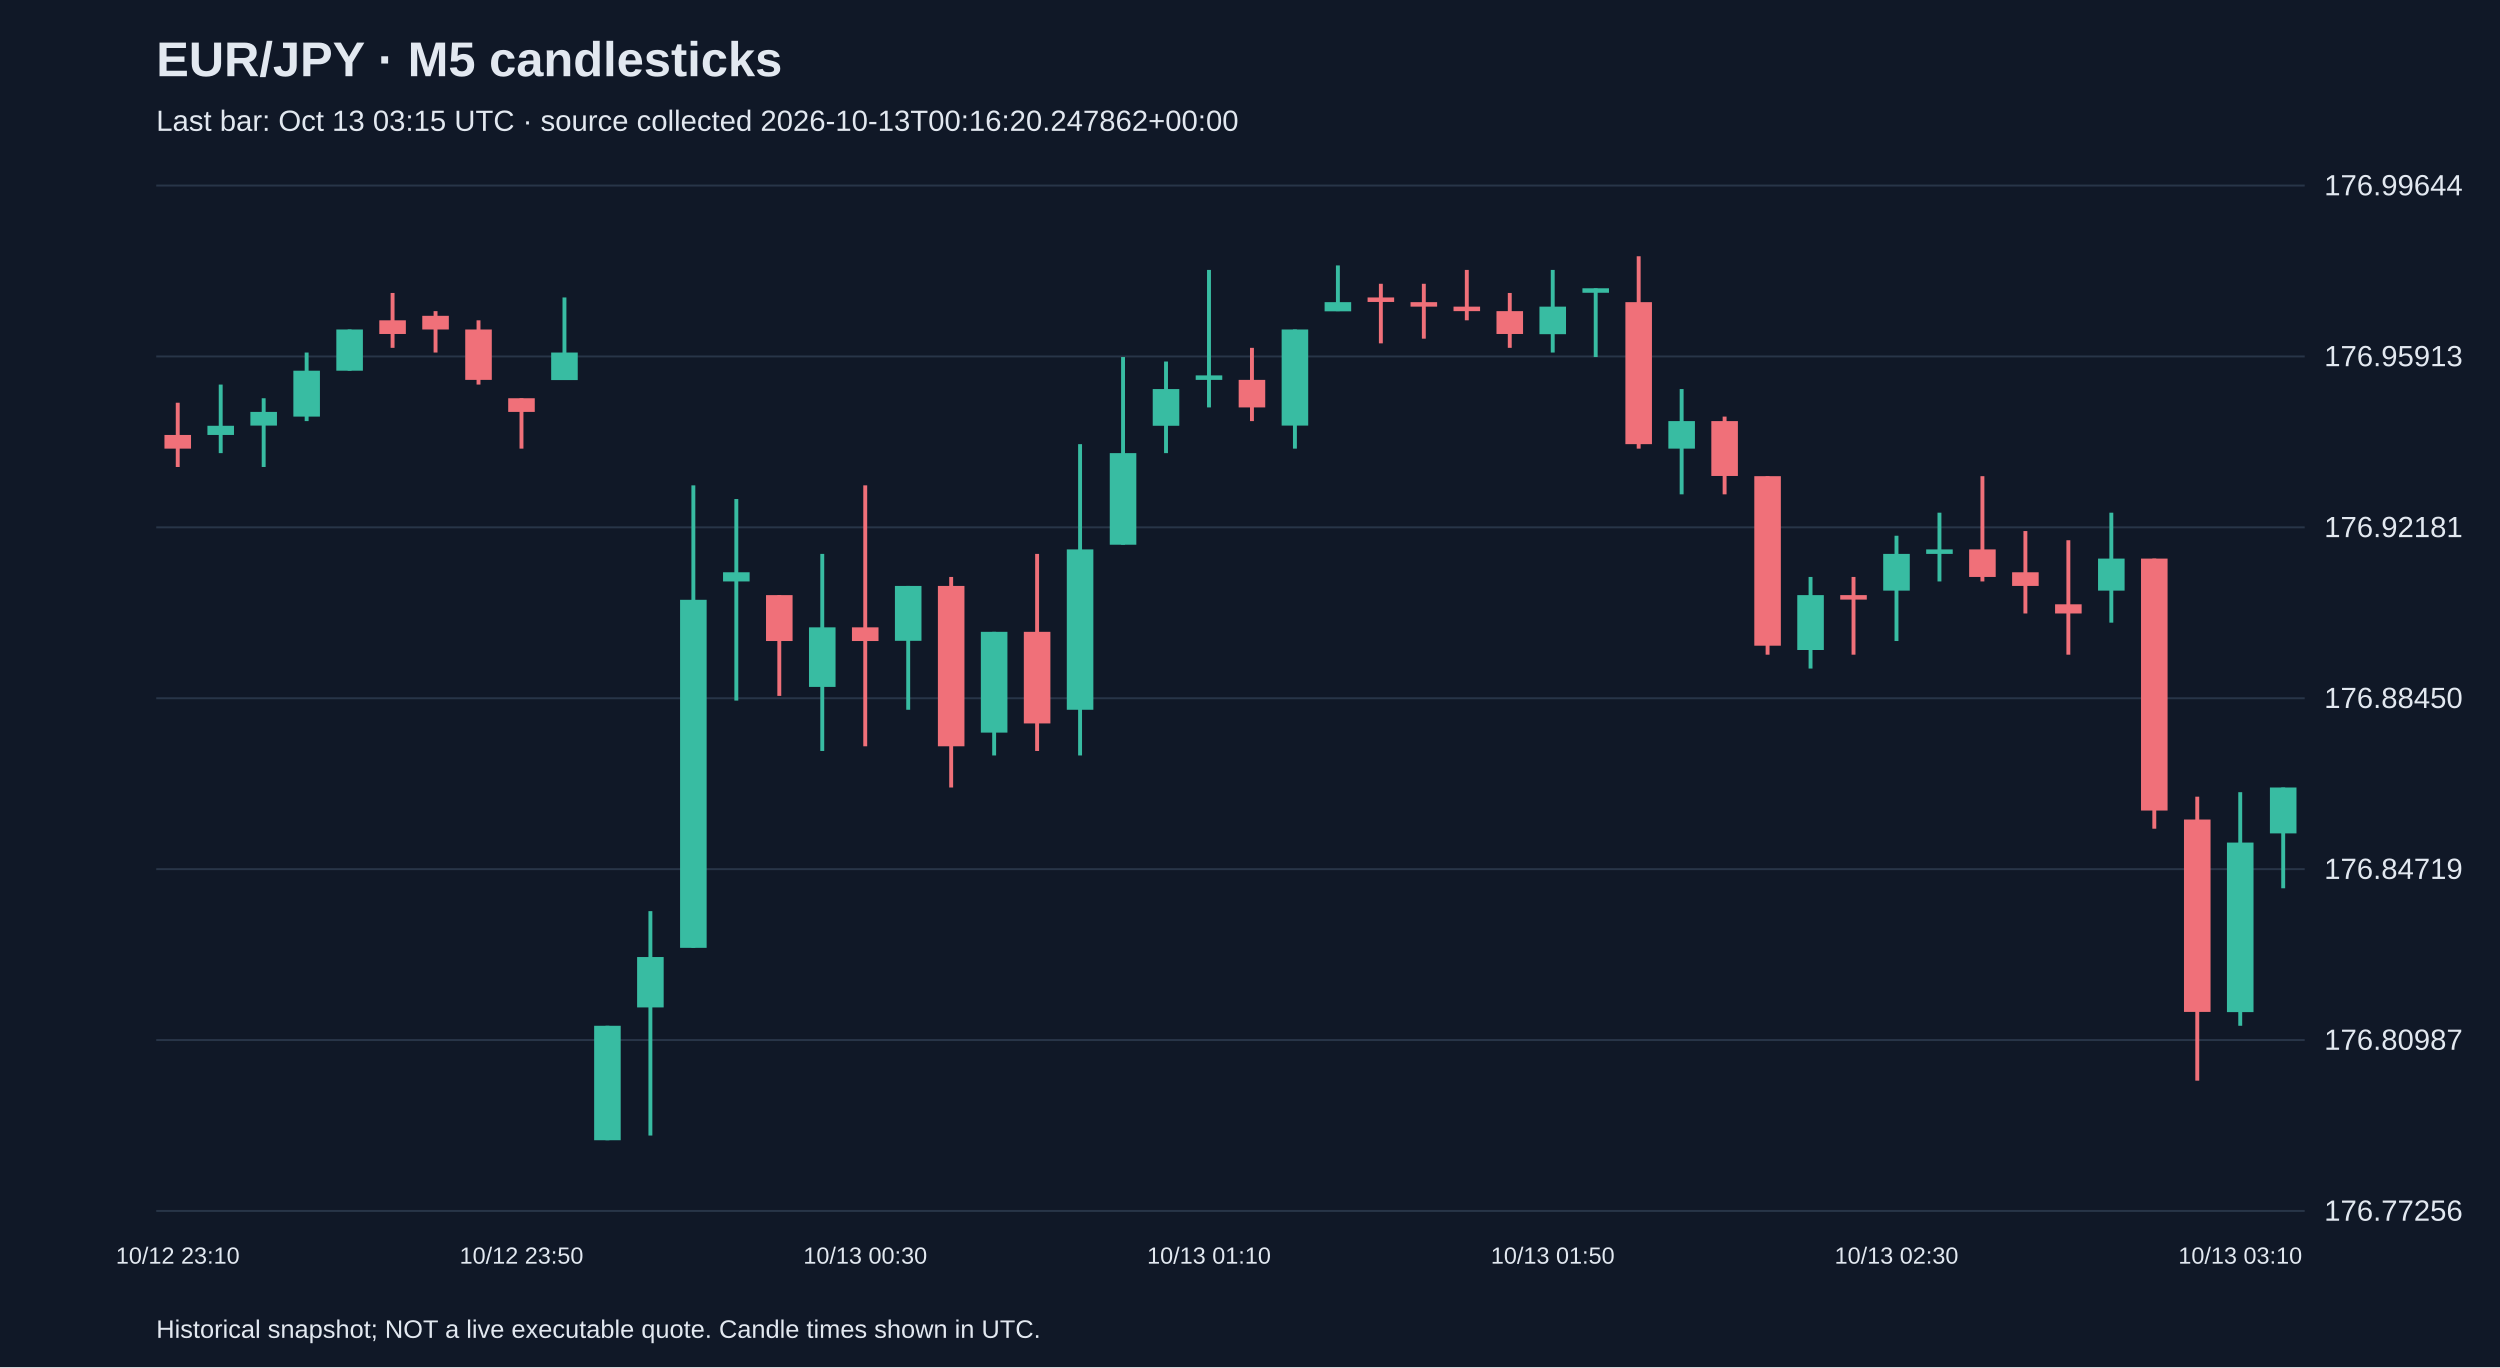
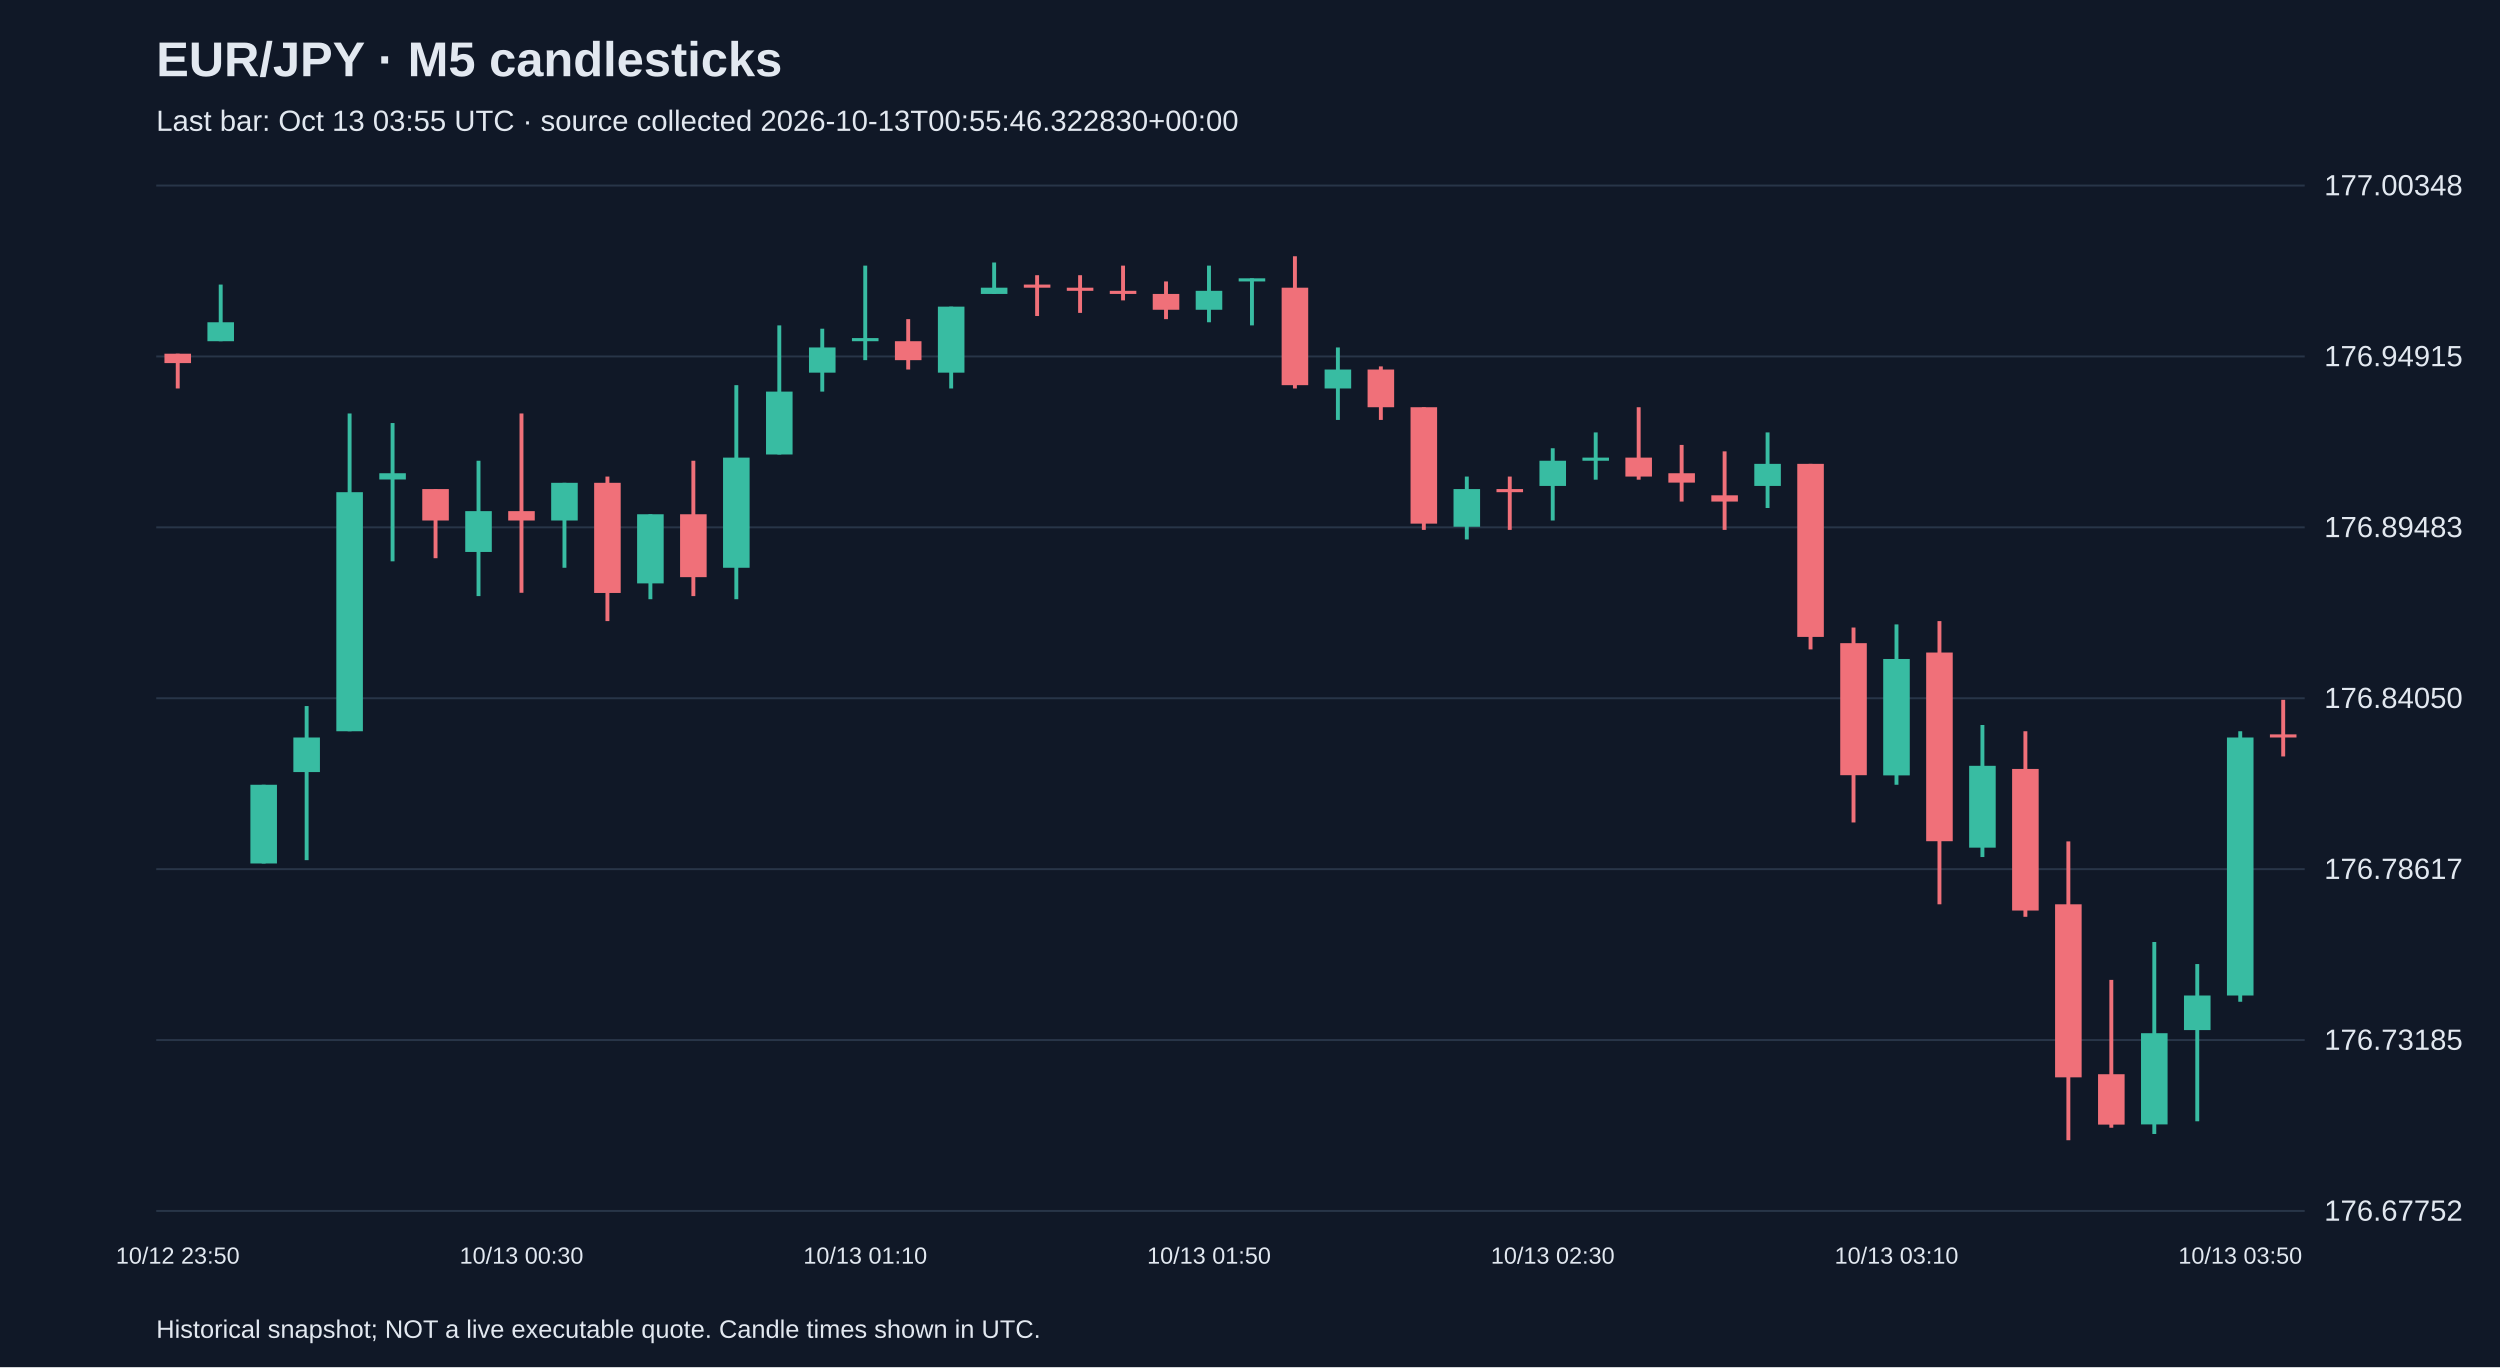
<svg xmlns="http://www.w3.org/2000/svg" viewBox="0 0 1280 700">
  <rect width="100%" height="100%" fill="#101827" />
  <style>text{font-family:Arial,sans-serif;fill:#e2e8f0}</style>
  <text x="80" y="39" font-size="25" font-weight="bold">EUR/JPY · M5 candlesticks</text>
-   <text x="80" y="67" font-size="15" fill="#a6b1c5">Last bar: Oct 13 03:15 UTC · source collected 2026-10-13T00:16:20.247862+00:00</text>
+   <text x="80" y="67" font-size="15" fill="#a6b1c5">Last bar: Oct 13 03:55 UTC · source collected 2026-10-13T00:55:46.322830+00:00</text>
  <line x1="80" y1="620.0" x2="1180" y2="620.0" stroke="#283548" />
-   <text x="1190" y="625.0" font-size="15">176.77256</text>
+   <text x="1190" y="625.0" font-size="15">176.67752</text>
  <line x1="80" y1="532.5" x2="1180" y2="532.5" stroke="#283548" />
-   <text x="1190" y="537.5" font-size="15">176.80987</text>
+   <text x="1190" y="537.5" font-size="15">176.73185</text>
  <line x1="80" y1="445.0" x2="1180" y2="445.0" stroke="#283548" />
-   <text x="1190" y="450.0" font-size="15">176.84719</text>
+   <text x="1190" y="450.0" font-size="15">176.78617</text>
  <line x1="80" y1="357.5" x2="1180" y2="357.5" stroke="#283548" />
-   <text x="1190" y="362.5" font-size="15">176.88450</text>
+   <text x="1190" y="362.5" font-size="15">176.84050</text>
  <line x1="80" y1="270.0" x2="1180" y2="270.0" stroke="#283548" />
-   <text x="1190" y="275.0" font-size="15">176.92181</text>
+   <text x="1190" y="275.0" font-size="15">176.89483</text>
  <line x1="80" y1="182.5" x2="1180" y2="182.5" stroke="#283548" />
-   <text x="1190" y="187.5" font-size="15">176.95913</text>
+   <text x="1190" y="187.5" font-size="15">176.94915</text>
  <line x1="80" y1="95.0" x2="1180" y2="95.0" stroke="#283548" />
-   <text x="1190" y="100.0" font-size="15">176.99644</text>
-   <line x1="91.0" y1="206.2" x2="91.0" y2="239.1" stroke="#f07079" stroke-width="2" />
-   <rect x="84.2" y="222.7" width="13.6" height="7.0" fill="#f07079" />
-   <text x="91.0" y="647" text-anchor="middle" font-size="12">10/12 23:10</text>
-   <line x1="113.0" y1="196.9" x2="113.0" y2="232.0" stroke="#38bca2" stroke-width="2" />
-   <rect x="106.2" y="218.0" width="13.6" height="4.7" fill="#38bca2" />
-   <line x1="135.0" y1="203.9" x2="135.0" y2="239.1" stroke="#38bca2" stroke-width="2" />
-   <rect x="128.2" y="210.9" width="13.6" height="7.0" fill="#38bca2" />
-   <line x1="157.0" y1="180.5" x2="157.0" y2="215.6" stroke="#38bca2" stroke-width="2" />
-   <rect x="150.2" y="189.8" width="13.6" height="23.5" fill="#38bca2" />
-   <line x1="179.0" y1="168.7" x2="179.0" y2="189.8" stroke="#38bca2" stroke-width="2" />
-   <rect x="172.2" y="168.7" width="13.6" height="21.1" fill="#38bca2" />
-   <line x1="201.0" y1="150.0" x2="201.0" y2="178.1" stroke="#f07079" stroke-width="2" />
-   <rect x="194.2" y="164.0" width="13.6" height="7.0" fill="#f07079" />
-   <line x1="223.0" y1="159.3" x2="223.0" y2="180.5" stroke="#f07079" stroke-width="2" />
-   <rect x="216.2" y="161.7" width="13.6" height="7.0" fill="#f07079" />
-   <line x1="245.0" y1="164.0" x2="245.0" y2="196.9" stroke="#f07079" stroke-width="2" />
-   <rect x="238.2" y="168.7" width="13.6" height="25.8" fill="#f07079" />
-   <line x1="267.0" y1="203.9" x2="267.0" y2="229.7" stroke="#f07079" stroke-width="2" />
-   <rect x="260.2" y="203.9" width="13.6" height="7.0" fill="#f07079" />
-   <text x="267.0" y="647" text-anchor="middle" font-size="12">10/12 23:50</text>
-   <line x1="289.0" y1="152.3" x2="289.0" y2="194.5" stroke="#38bca2" stroke-width="2" />
-   <rect x="282.2" y="180.5" width="13.6" height="14.1" fill="#38bca2" />
-   <line x1="311.0" y1="525.2" x2="311.0" y2="583.8" stroke="#38bca2" stroke-width="2" />
-   <rect x="304.2" y="525.2" width="13.6" height="58.6" fill="#38bca2" />
-   <line x1="333.0" y1="466.5" x2="333.0" y2="581.4" stroke="#38bca2" stroke-width="2" />
-   <rect x="326.2" y="490.0" width="13.6" height="25.8" fill="#38bca2" />
-   <line x1="355.0" y1="248.5" x2="355.0" y2="485.3" stroke="#38bca2" stroke-width="2" />
-   <rect x="348.2" y="307.1" width="13.6" height="178.2" fill="#38bca2" />
-   <line x1="377.0" y1="255.5" x2="377.0" y2="358.7" stroke="#38bca2" stroke-width="2" />
-   <rect x="370.2" y="293.0" width="13.6" height="4.7" fill="#38bca2" />
-   <line x1="399.0" y1="304.7" x2="399.0" y2="356.3" stroke="#f07079" stroke-width="2" />
-   <rect x="392.2" y="304.7" width="13.6" height="23.5" fill="#f07079" />
-   <line x1="421.0" y1="283.6" x2="421.0" y2="384.5" stroke="#38bca2" stroke-width="2" />
-   <rect x="414.2" y="321.2" width="13.6" height="30.5" fill="#38bca2" />
-   <line x1="443.0" y1="248.5" x2="443.0" y2="382.1" stroke="#f07079" stroke-width="2" />
-   <rect x="436.2" y="321.2" width="13.6" height="7.0" fill="#f07079" />
-   <text x="443.0" y="647" text-anchor="middle" font-size="12">10/13 00:30</text>
-   <line x1="465.0" y1="300.0" x2="465.0" y2="363.4" stroke="#38bca2" stroke-width="2" />
-   <rect x="458.2" y="300.0" width="13.6" height="28.1" fill="#38bca2" />
-   <line x1="487.0" y1="295.4" x2="487.0" y2="403.2" stroke="#f07079" stroke-width="2" />
-   <rect x="480.2" y="300.0" width="13.6" height="82.1" fill="#f07079" />
-   <line x1="509.0" y1="323.5" x2="509.0" y2="386.8" stroke="#38bca2" stroke-width="2" />
-   <rect x="502.2" y="323.5" width="13.6" height="51.6" fill="#38bca2" />
-   <line x1="531.0" y1="283.6" x2="531.0" y2="384.5" stroke="#f07079" stroke-width="2" />
-   <rect x="524.2" y="323.5" width="13.6" height="46.9" fill="#f07079" />
-   <line x1="553.0" y1="227.4" x2="553.0" y2="386.8" stroke="#38bca2" stroke-width="2" />
-   <rect x="546.2" y="281.3" width="13.6" height="82.1" fill="#38bca2" />
-   <line x1="575.0" y1="182.8" x2="575.0" y2="278.9" stroke="#38bca2" stroke-width="2" />
-   <rect x="568.2" y="232.0" width="13.6" height="46.9" fill="#38bca2" />
-   <line x1="597.0" y1="185.1" x2="597.0" y2="232.0" stroke="#38bca2" stroke-width="2" />
-   <rect x="590.2" y="199.2" width="13.6" height="18.8" fill="#38bca2" />
-   <line x1="619.0" y1="138.2" x2="619.0" y2="208.6" stroke="#38bca2" stroke-width="2" />
-   <rect x="612.2" y="192.2" width="13.6" height="2.3" fill="#38bca2" />
-   <text x="619.0" y="647" text-anchor="middle" font-size="12">10/13 01:10</text>
-   <line x1="641.0" y1="178.1" x2="641.0" y2="215.6" stroke="#f07079" stroke-width="2" />
-   <rect x="634.2" y="194.5" width="13.6" height="14.1" fill="#f07079" />
-   <line x1="663.0" y1="168.7" x2="663.0" y2="229.7" stroke="#38bca2" stroke-width="2" />
-   <rect x="656.2" y="168.7" width="13.6" height="49.2" fill="#38bca2" />
-   <line x1="685.0" y1="135.9" x2="685.0" y2="159.3" stroke="#38bca2" stroke-width="2" />
-   <rect x="678.2" y="154.7" width="13.6" height="4.7" fill="#38bca2" />
-   <line x1="707.0" y1="145.3" x2="707.0" y2="175.8" stroke="#f07079" stroke-width="2" />
-   <rect x="700.2" y="152.3" width="13.6" height="2.3" fill="#f07079" />
-   <line x1="729.0" y1="145.3" x2="729.0" y2="173.4" stroke="#f07079" stroke-width="2" />
-   <rect x="722.2" y="154.7" width="13.6" height="2.3" fill="#f07079" />
-   <line x1="751.0" y1="138.2" x2="751.0" y2="164.0" stroke="#f07079" stroke-width="2" />
-   <rect x="744.2" y="157.0" width="13.6" height="2.3" fill="#f07079" />
-   <line x1="773.0" y1="150.0" x2="773.0" y2="178.1" stroke="#f07079" stroke-width="2" />
-   <rect x="766.2" y="159.3" width="13.6" height="11.7" fill="#f07079" />
-   <line x1="795.0" y1="138.2" x2="795.0" y2="180.5" stroke="#38bca2" stroke-width="2" />
-   <rect x="788.2" y="157.0" width="13.6" height="14.1" fill="#38bca2" />
-   <text x="795.0" y="647" text-anchor="middle" font-size="12">10/13 01:50</text>
-   <line x1="817.0" y1="147.6" x2="817.0" y2="182.8" stroke="#38bca2" stroke-width="2" />
-   <rect x="810.2" y="147.6" width="13.6" height="2.3" fill="#38bca2" />
-   <line x1="839.0" y1="131.2" x2="839.0" y2="229.7" stroke="#f07079" stroke-width="2" />
-   <rect x="832.2" y="154.7" width="13.6" height="72.7" fill="#f07079" />
-   <line x1="861.0" y1="199.2" x2="861.0" y2="253.1" stroke="#38bca2" stroke-width="2" />
-   <rect x="854.2" y="215.6" width="13.6" height="14.1" fill="#38bca2" />
-   <line x1="883.0" y1="213.3" x2="883.0" y2="253.1" stroke="#f07079" stroke-width="2" />
-   <rect x="876.2" y="215.6" width="13.6" height="28.1" fill="#f07079" />
-   <line x1="905.0" y1="243.8" x2="905.0" y2="335.2" stroke="#f07079" stroke-width="2" />
-   <rect x="898.2" y="243.8" width="13.6" height="86.8" fill="#f07079" />
-   <line x1="927.0" y1="295.4" x2="927.0" y2="342.3" stroke="#38bca2" stroke-width="2" />
-   <rect x="920.2" y="304.7" width="13.6" height="28.1" fill="#38bca2" />
-   <line x1="949.0" y1="295.4" x2="949.0" y2="335.2" stroke="#f07079" stroke-width="2" />
-   <rect x="942.2" y="304.7" width="13.6" height="2.3" fill="#f07079" />
-   <line x1="971.0" y1="274.3" x2="971.0" y2="328.2" stroke="#38bca2" stroke-width="2" />
-   <rect x="964.2" y="283.6" width="13.6" height="18.8" fill="#38bca2" />
-   <text x="971.0" y="647" text-anchor="middle" font-size="12">10/13 02:30</text>
-   <line x1="993.0" y1="262.5" x2="993.0" y2="297.7" stroke="#38bca2" stroke-width="2" />
-   <rect x="986.2" y="281.3" width="13.6" height="2.3" fill="#38bca2" />
-   <line x1="1015.0" y1="243.8" x2="1015.0" y2="297.7" stroke="#f07079" stroke-width="2" />
-   <rect x="1008.2" y="281.3" width="13.6" height="14.1" fill="#f07079" />
-   <line x1="1037.0" y1="271.9" x2="1037.0" y2="314.1" stroke="#f07079" stroke-width="2" />
-   <rect x="1030.2" y="293.0" width="13.6" height="7.0" fill="#f07079" />
-   <line x1="1059.0" y1="276.6" x2="1059.0" y2="335.2" stroke="#f07079" stroke-width="2" />
-   <rect x="1052.2" y="309.4" width="13.6" height="4.7" fill="#f07079" />
-   <line x1="1081.0" y1="262.5" x2="1081.0" y2="318.8" stroke="#38bca2" stroke-width="2" />
-   <rect x="1074.2" y="286.0" width="13.6" height="16.4" fill="#38bca2" />
-   <line x1="1103.0" y1="286.0" x2="1103.0" y2="424.3" stroke="#f07079" stroke-width="2" />
-   <rect x="1096.2" y="286.0" width="13.6" height="129.0" fill="#f07079" />
-   <line x1="1125.0" y1="407.9" x2="1125.0" y2="553.3" stroke="#f07079" stroke-width="2" />
-   <rect x="1118.2" y="419.6" width="13.6" height="98.5" fill="#f07079" />
-   <line x1="1147.0" y1="405.6" x2="1147.0" y2="525.2" stroke="#38bca2" stroke-width="2" />
-   <rect x="1140.2" y="431.4" width="13.6" height="86.8" fill="#38bca2" />
-   <text x="1147.0" y="647" text-anchor="middle" font-size="12">10/13 03:10</text>
-   <line x1="1169.0" y1="403.2" x2="1169.0" y2="454.8" stroke="#38bca2" stroke-width="2" />
-   <rect x="1162.2" y="403.2" width="13.6" height="23.5" fill="#38bca2" />
+   <text x="1190" y="100.0" font-size="15">177.00348</text>
+   <line x1="91.0" y1="181.1" x2="91.0" y2="198.9" stroke="#f07079" stroke-width="2" />
+   <rect x="84.2" y="181.1" width="13.6" height="4.8" fill="#f07079" />
+   <text x="91.0" y="647" text-anchor="middle" font-size="12">10/12 23:50</text>
+   <line x1="113.0" y1="145.7" x2="113.0" y2="174.7" stroke="#38bca2" stroke-width="2" />
+   <rect x="106.2" y="165.0" width="13.6" height="9.7" fill="#38bca2" />
+   <line x1="135.0" y1="401.8" x2="135.0" y2="442.1" stroke="#38bca2" stroke-width="2" />
+   <rect x="128.2" y="401.8" width="13.6" height="40.3" fill="#38bca2" />
+   <line x1="157.0" y1="361.5" x2="157.0" y2="440.4" stroke="#38bca2" stroke-width="2" />
+   <rect x="150.2" y="377.6" width="13.6" height="17.7" fill="#38bca2" />
+   <line x1="179.0" y1="211.7" x2="179.0" y2="374.4" stroke="#38bca2" stroke-width="2" />
+   <rect x="172.2" y="252.0" width="13.6" height="122.4" fill="#38bca2" />
+   <line x1="201.0" y1="216.6" x2="201.0" y2="287.4" stroke="#38bca2" stroke-width="2" />
+   <rect x="194.2" y="242.3" width="13.6" height="3.2" fill="#38bca2" />
+   <line x1="223.0" y1="250.4" x2="223.0" y2="285.8" stroke="#f07079" stroke-width="2" />
+   <rect x="216.2" y="250.4" width="13.6" height="16.1" fill="#f07079" />
+   <line x1="245.0" y1="235.9" x2="245.0" y2="305.2" stroke="#38bca2" stroke-width="2" />
+   <rect x="238.2" y="261.7" width="13.6" height="20.9" fill="#38bca2" />
+   <line x1="267.0" y1="211.7" x2="267.0" y2="303.5" stroke="#f07079" stroke-width="2" />
+   <rect x="260.2" y="261.7" width="13.6" height="4.8" fill="#f07079" />
+   <text x="267.0" y="647" text-anchor="middle" font-size="12">10/13 00:30</text>
+   <line x1="289.0" y1="247.2" x2="289.0" y2="290.7" stroke="#38bca2" stroke-width="2" />
+   <rect x="282.2" y="247.2" width="13.6" height="19.3" fill="#38bca2" />
+   <line x1="311.0" y1="244.0" x2="311.0" y2="318.0" stroke="#f07079" stroke-width="2" />
+   <rect x="304.2" y="247.2" width="13.6" height="56.4" fill="#f07079" />
+   <line x1="333.0" y1="263.3" x2="333.0" y2="306.8" stroke="#38bca2" stroke-width="2" />
+   <rect x="326.2" y="263.3" width="13.6" height="35.4" fill="#38bca2" />
+   <line x1="355.0" y1="235.9" x2="355.0" y2="305.2" stroke="#f07079" stroke-width="2" />
+   <rect x="348.2" y="263.3" width="13.6" height="32.2" fill="#f07079" />
+   <line x1="377.0" y1="197.2" x2="377.0" y2="306.8" stroke="#38bca2" stroke-width="2" />
+   <rect x="370.2" y="234.3" width="13.6" height="56.4" fill="#38bca2" />
+   <line x1="399.0" y1="166.6" x2="399.0" y2="232.7" stroke="#38bca2" stroke-width="2" />
+   <rect x="392.2" y="200.5" width="13.6" height="32.2" fill="#38bca2" />
+   <line x1="421.0" y1="168.3" x2="421.0" y2="200.5" stroke="#38bca2" stroke-width="2" />
+   <rect x="414.2" y="177.9" width="13.6" height="12.9" fill="#38bca2" />
+   <line x1="443.0" y1="136.0" x2="443.0" y2="184.4" stroke="#38bca2" stroke-width="2" />
+   <rect x="436.2" y="173.1" width="13.6" height="1.6" fill="#38bca2" />
+   <text x="443.0" y="647" text-anchor="middle" font-size="12">10/13 01:10</text>
+   <line x1="465.0" y1="163.4" x2="465.0" y2="189.2" stroke="#f07079" stroke-width="2" />
+   <rect x="458.2" y="174.7" width="13.6" height="9.7" fill="#f07079" />
+   <line x1="487.0" y1="157.0" x2="487.0" y2="198.9" stroke="#38bca2" stroke-width="2" />
+   <rect x="480.2" y="157.0" width="13.6" height="33.8" fill="#38bca2" />
+   <line x1="509.0" y1="134.4" x2="509.0" y2="150.5" stroke="#38bca2" stroke-width="2" />
+   <rect x="502.2" y="147.3" width="13.6" height="3.2" fill="#38bca2" />
+   <line x1="531.0" y1="140.9" x2="531.0" y2="161.8" stroke="#f07079" stroke-width="2" />
+   <rect x="524.2" y="145.7" width="13.6" height="1.6" fill="#f07079" />
+   <line x1="553.0" y1="140.9" x2="553.0" y2="160.2" stroke="#f07079" stroke-width="2" />
+   <rect x="546.2" y="147.3" width="13.6" height="1.6" fill="#f07079" />
+   <line x1="575.0" y1="136.0" x2="575.0" y2="153.8" stroke="#f07079" stroke-width="2" />
+   <rect x="568.2" y="148.9" width="13.6" height="1.6" fill="#f07079" />
+   <line x1="597.0" y1="144.1" x2="597.0" y2="163.4" stroke="#f07079" stroke-width="2" />
+   <rect x="590.2" y="150.5" width="13.6" height="8.1" fill="#f07079" />
+   <line x1="619.0" y1="136.0" x2="619.0" y2="165.0" stroke="#38bca2" stroke-width="2" />
+   <rect x="612.2" y="148.9" width="13.6" height="9.7" fill="#38bca2" />
+   <text x="619.0" y="647" text-anchor="middle" font-size="12">10/13 01:50</text>
+   <line x1="641.0" y1="142.5" x2="641.0" y2="166.6" stroke="#38bca2" stroke-width="2" />
+   <rect x="634.2" y="142.5" width="13.6" height="1.6" fill="#38bca2" />
+   <line x1="663.0" y1="131.2" x2="663.0" y2="198.9" stroke="#f07079" stroke-width="2" />
+   <rect x="656.2" y="147.3" width="13.6" height="49.9" fill="#f07079" />
+   <line x1="685.0" y1="177.9" x2="685.0" y2="215.0" stroke="#38bca2" stroke-width="2" />
+   <rect x="678.2" y="189.2" width="13.6" height="9.7" fill="#38bca2" />
+   <line x1="707.0" y1="187.6" x2="707.0" y2="215.0" stroke="#f07079" stroke-width="2" />
+   <rect x="700.2" y="189.2" width="13.6" height="19.3" fill="#f07079" />
+   <line x1="729.0" y1="208.5" x2="729.0" y2="271.3" stroke="#f07079" stroke-width="2" />
+   <rect x="722.2" y="208.5" width="13.6" height="59.6" fill="#f07079" />
+   <line x1="751.0" y1="244.0" x2="751.0" y2="276.2" stroke="#38bca2" stroke-width="2" />
+   <rect x="744.2" y="250.4" width="13.6" height="19.3" fill="#38bca2" />
+   <line x1="773.0" y1="244.0" x2="773.0" y2="271.3" stroke="#f07079" stroke-width="2" />
+   <rect x="766.2" y="250.4" width="13.6" height="1.6" fill="#f07079" />
+   <line x1="795.0" y1="229.5" x2="795.0" y2="266.5" stroke="#38bca2" stroke-width="2" />
+   <rect x="788.2" y="235.9" width="13.6" height="12.9" fill="#38bca2" />
+   <text x="795.0" y="647" text-anchor="middle" font-size="12">10/13 02:30</text>
+   <line x1="817.0" y1="221.4" x2="817.0" y2="245.6" stroke="#38bca2" stroke-width="2" />
+   <rect x="810.2" y="234.3" width="13.6" height="1.6" fill="#38bca2" />
+   <line x1="839.0" y1="208.5" x2="839.0" y2="245.6" stroke="#f07079" stroke-width="2" />
+   <rect x="832.2" y="234.3" width="13.6" height="9.7" fill="#f07079" />
+   <line x1="861.0" y1="227.8" x2="861.0" y2="256.8" stroke="#f07079" stroke-width="2" />
+   <rect x="854.2" y="242.3" width="13.6" height="4.8" fill="#f07079" />
+   <line x1="883.0" y1="231.1" x2="883.0" y2="271.3" stroke="#f07079" stroke-width="2" />
+   <rect x="876.2" y="253.6" width="13.6" height="3.2" fill="#f07079" />
+   <line x1="905.0" y1="221.4" x2="905.0" y2="260.1" stroke="#38bca2" stroke-width="2" />
+   <rect x="898.2" y="237.5" width="13.6" height="11.3" fill="#38bca2" />
+   <line x1="927.0" y1="237.5" x2="927.0" y2="332.5" stroke="#f07079" stroke-width="2" />
+   <rect x="920.2" y="237.5" width="13.6" height="88.6" fill="#f07079" />
+   <line x1="949.0" y1="321.3" x2="949.0" y2="421.1" stroke="#f07079" stroke-width="2" />
+   <rect x="942.2" y="329.3" width="13.6" height="67.6" fill="#f07079" />
+   <line x1="971.0" y1="319.7" x2="971.0" y2="401.8" stroke="#38bca2" stroke-width="2" />
+   <rect x="964.2" y="337.4" width="13.6" height="59.6" fill="#38bca2" />
+   <text x="971.0" y="647" text-anchor="middle" font-size="12">10/13 03:10</text>
+   <line x1="993.0" y1="318.0" x2="993.0" y2="463.0" stroke="#f07079" stroke-width="2" />
+   <rect x="986.2" y="334.1" width="13.6" height="96.6" fill="#f07079" />
+   <line x1="1015.0" y1="371.2" x2="1015.0" y2="438.8" stroke="#38bca2" stroke-width="2" />
+   <rect x="1008.2" y="392.1" width="13.6" height="41.9" fill="#38bca2" />
+   <line x1="1037.0" y1="374.4" x2="1037.0" y2="469.4" stroke="#f07079" stroke-width="2" />
+   <rect x="1030.2" y="393.7" width="13.6" height="72.5" fill="#f07079" />
+   <line x1="1059.0" y1="430.8" x2="1059.0" y2="583.8" stroke="#f07079" stroke-width="2" />
+   <rect x="1052.2" y="463.0" width="13.6" height="88.6" fill="#f07079" />
+   <line x1="1081.0" y1="501.7" x2="1081.0" y2="577.4" stroke="#f07079" stroke-width="2" />
+   <rect x="1074.2" y="550.0" width="13.6" height="25.8" fill="#f07079" />
+   <line x1="1103.0" y1="482.3" x2="1103.0" y2="580.6" stroke="#38bca2" stroke-width="2" />
+   <rect x="1096.2" y="529.0" width="13.6" height="46.7" fill="#38bca2" />
+   <line x1="1125.0" y1="493.6" x2="1125.0" y2="574.1" stroke="#38bca2" stroke-width="2" />
+   <rect x="1118.2" y="509.7" width="13.6" height="17.7" fill="#38bca2" />
+   <line x1="1147.0" y1="374.4" x2="1147.0" y2="512.9" stroke="#38bca2" stroke-width="2" />
+   <rect x="1140.2" y="377.6" width="13.6" height="132.1" fill="#38bca2" />
+   <text x="1147.0" y="647" text-anchor="middle" font-size="12">10/13 03:50</text>
+   <line x1="1169.0" y1="358.3" x2="1169.0" y2="387.3" stroke="#f07079" stroke-width="2" />
+   <rect x="1162.2" y="376.0" width="13.6" height="1.6" fill="#f07079" />
  <text x="80" y="685" font-size="13">Historical snapshot; NOT a live executable quote. Candle times shown in UTC.</text>
</svg>
